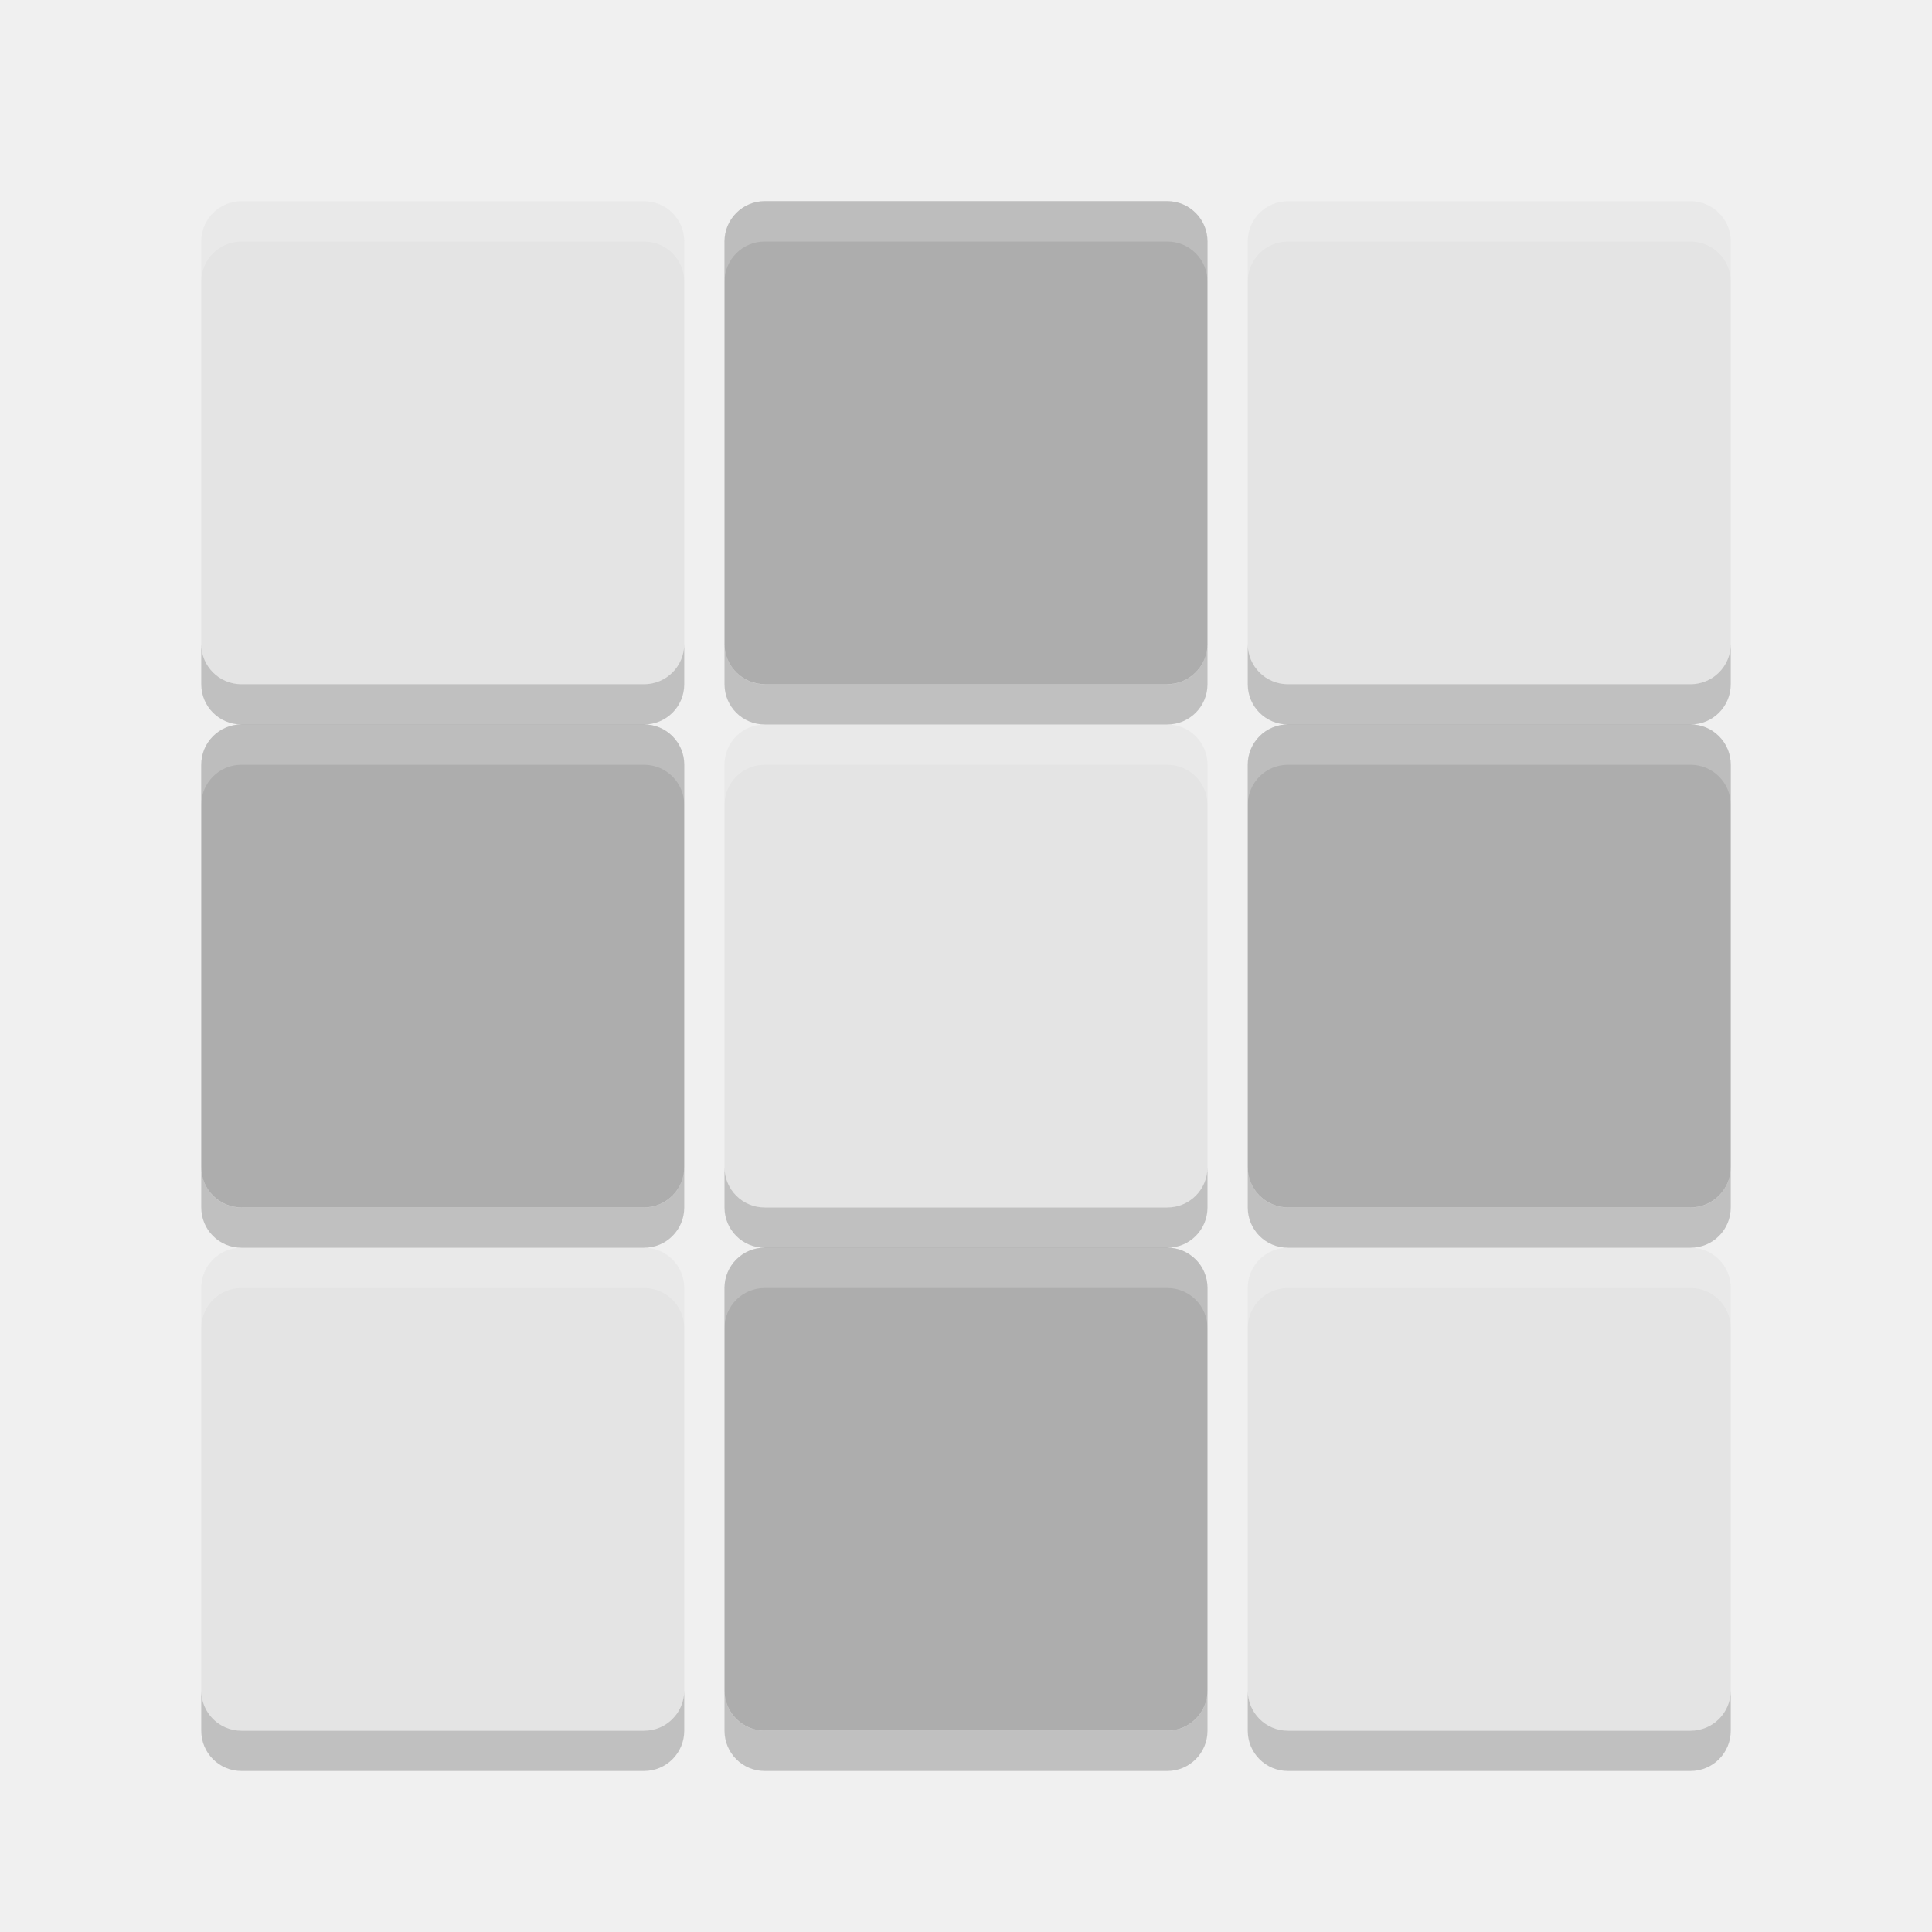
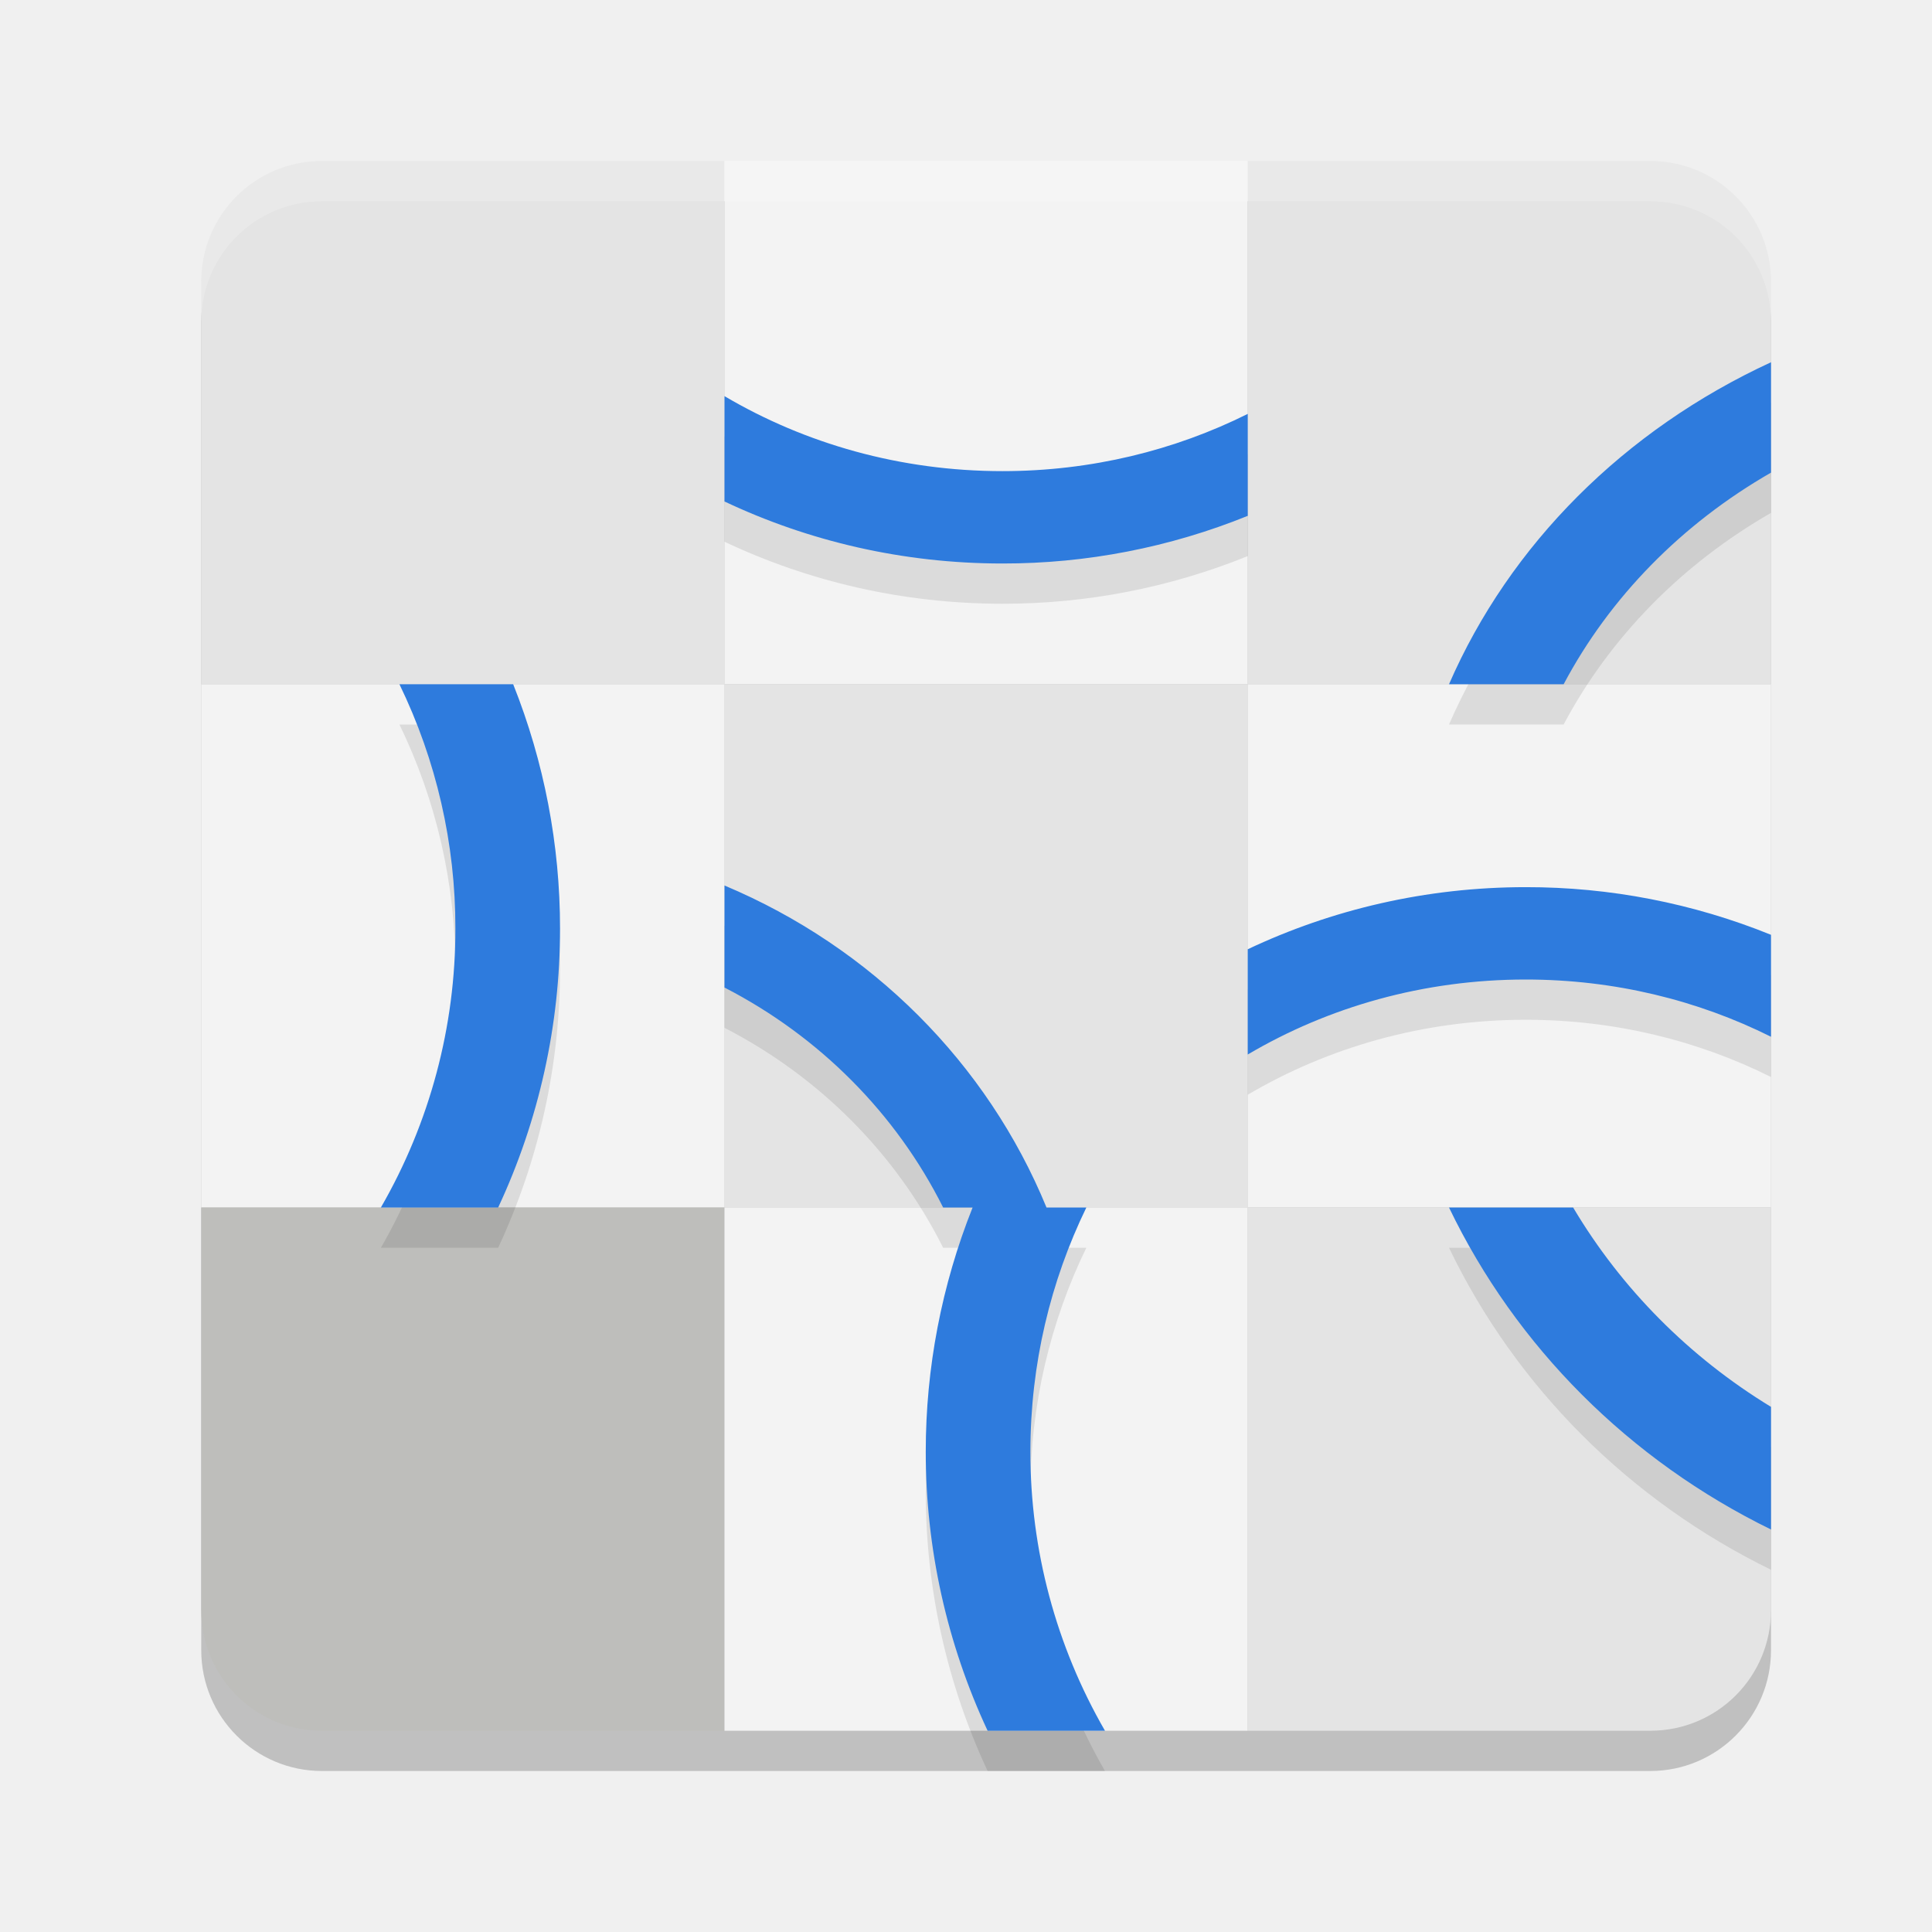
<svg xmlns="http://www.w3.org/2000/svg" width="48" height="48" version="1.1">
-   <g transform="translate(0,-1004.362)">
-     <path style="fill:#e4e4e4" d="m 6,1009.362 c -0.554,0 -1,0.446 -1,1 l 0,10 c 0,0.554 0.446,1 1,1 l 10,0 c 0.554,0 1,-0.446 1,-1 l 0,-10 c 0,-0.554 -0.446,-1 -1,-1 l -10,0 z m 26,0 c -0.554,0 -1,0.446 -1,1 l 0,10 c 0,0.554 0.446,1 1,1 l 10,0 c 0.554,0 1,-0.446 1,-1 l 0,-10 c 0,-0.554 -0.446,-1 -1,-1 l -10,0 z m -13,13 c -0.554,0 -1,0.446 -1,1 l 0,10 c 0,0.554 0.446,1 1,1 l 10,0 c 0.554,0 1,-0.446 1,-1 l 0,-10 c 0,-0.554 -0.446,-1 -1,-1 l -10,0 z m -13,13 c -0.554,0 -1,0.446 -1,1 l 0,10 c 0,0.554 0.446,1 1,1 l 10,0 c 0.554,0 1,-0.446 1,-1 l 0,-10 c 0,-0.554 -0.446,-1 -1,-1 l -10,0 z m 26,0 c -0.554,0 -1,0.446 -1,1 l 0,10 c 0,0.554 0.446,1 1,1 l 10,0 c 0.554,0 1,-0.446 1,-1 l 0,-10 c 0,-0.554 -0.446,-1 -1,-1 l -10,0 z" />
-     <rect style="fill:#adadad" width="12" height="12" x="18" y="1009.36" rx="1" ry="1" />
-     <rect style="fill:#adadad" width="12" height="12" x="5" y="1022.36" rx="1" ry="1" />
-     <rect style="fill:#adadad" width="12" height="12" x="31" y="1022.36" rx="1" ry="1" />
-     <rect style="fill:#adadad" width="12" height="12" x="18" y="1035.36" rx="1" ry="1" />
-     <path style="opacity:0.2" d="m 5,1020.362 0,1 c 0,0.554 0.446,1 1,1 l 10,0 c 0.554,0 1,-0.446 1,-1 l 0,-1 c 0,0.554 -0.446,1 -1,1 l -10,0 c -0.554,0 -1,-0.446 -1,-1 z m 13,0 0,1 c 0,0.554 0.446,1 1,1 l 10,0 c 0.554,0 1,-0.446 1,-1 l 0,-1 c 0,0.554 -0.446,1 -1,1 l -10,0 c -0.554,0 -1,-0.446 -1,-1 z m 13,0 0,1 c 0,0.554 0.446,1 1,1 l 10,0 c 0.554,0 1,-0.446 1,-1 l 0,-1 c 0,0.554 -0.446,1 -1,1 l -10,0 c -0.554,0 -1,-0.446 -1,-1 z m -26,13 0,1 c 0,0.554 0.446,1 1,1 l 10,0 c 0.554,0 1,-0.446 1,-1 l 0,-1 c 0,0.554 -0.446,1 -1,1 l -10,0 c -0.554,0 -1,-0.446 -1,-1 z m 13,0 0,1 c 0,0.554 0.446,1 1,1 l 10,0 c 0.554,0 1,-0.446 1,-1 l 0,-1 c 0,0.554 -0.446,1 -1,1 l -10,0 c -0.554,0 -1,-0.446 -1,-1 z m 13,0 0,1 c 0,0.554 0.446,1 1,1 l 10,0 c 0.554,0 1,-0.446 1,-1 l 0,-1 c 0,0.554 -0.446,1 -1,1 l -10,0 c -0.554,0 -1,-0.446 -1,-1 z m -26,13 0,1 c 0,0.554 0.446,1 1,1 l 10,0 c 0.554,0 1,-0.446 1,-1 l 0,-1 c 0,0.554 -0.446,1 -1,1 l -10,0 c -0.554,0 -1,-0.446 -1,-1 z m 13,0 0,1 c 0,0.554 0.446,1 1,1 l 10,0 c 0.554,0 1,-0.446 1,-1 l 0,-1 c 0,0.554 -0.446,1 -1,1 l -10,0 c -0.554,0 -1,-0.446 -1,-1 z m 13,0 0,1 c 0,0.554 0.446,1 1,1 l 10,0 c 0.554,0 1,-0.446 1,-1 l 0,-1 c 0,0.554 -0.446,1 -1,1 l -10,0 c -0.554,0 -1,-0.446 -1,-1 z" />
-     <path style="fill:#ffffff;opacity:0.2" transform="translate(0,1004.362)" d="M 6 5 C 5.446 5 5 5.446 5 6 L 5 7 C 5 6.446 5.446 6 6 6 L 16 6 C 16.554 6 17 6.446 17 7 L 17 6 C 17 5.446 16.554 5 16 5 L 6 5 z M 19 5 C 18.446 5 18 5.446 18 6 L 18 7 C 18 6.446 18.446 6 19 6 L 29 6 C 29.554 6 30 6.446 30 7 L 30 6 C 30 5.446 29.554 5 29 5 L 19 5 z M 32 5 C 31.446 5 31 5.446 31 6 L 31 7 C 31 6.446 31.446 6 32 6 L 42 6 C 42.554 6 43 6.446 43 7 L 43 6 C 43 5.446 42.554 5 42 5 L 32 5 z M 6 18 C 5.446 18 5 18.446 5 19 L 5 20 C 5 19.446 5.446 19 6 19 L 16 19 C 16.554 19 17 19.446 17 20 L 17 19 C 17 18.446 16.554 18 16 18 L 6 18 z M 19 18 C 18.446 18 18 18.446 18 19 L 18 20 C 18 19.446 18.446 19 19 19 L 29 19 C 29.554 19 30 19.446 30 20 L 30 19 C 30 18.446 29.554 18 29 18 L 19 18 z M 32 18 C 31.446 18 31 18.446 31 19 L 31 20 C 31 19.446 31.446 19 32 19 L 42 19 C 42.554 19 43 19.446 43 20 L 43 19 C 43 18.446 42.554 18 42 18 L 32 18 z M 6 31 C 5.446 31 5 31.446 5 32 L 5 33 C 5 32.446 5.446 32 6 32 L 16 32 C 16.554 32 17 32.446 17 33 L 17 32 C 17 31.446 16.554 31 16 31 L 6 31 z M 19 31 C 18.446 31 18 31.446 18 32 L 18 33 C 18 32.446 18.446 32 19 32 L 29 32 C 29.554 32 30 32.446 30 33 L 30 32 C 30 31.446 29.554 31 29 31 L 19 31 z M 32 31 C 31.446 31 31 31.446 31 32 L 31 33 C 31 32.446 31.446 32 32 32 L 42 32 C 42.554 32 43 32.446 43 33 L 43 32 C 43 31.446 42.554 31 42 31 L 32 31 z" />
-   </g>
+   <rect style="opacity:0.2" width="39" height="39" x="5" y="5" rx="3" ry="3" />
+   <path style="fill:#e4e4e4" d="M 8 4 C 6.338 4 5 5.338 5 7 L 5 17 L 18 17 L 18 4 L 8 4 z" />
+   <rect style="fill:#f3f3f3" width="13" height="13" x="18" y="4" />
+   <path style="fill:#e4e4e4" d="m 41,4 c 1.662,0 3,1.338 3,3 V 17 H 31 V 4 Z" />
+   <rect style="fill:#e4e4e4" width="13" height="13" x="18" y="17" />
+   <rect style="fill:#f3f3f3" width="13" height="13" x="5" y="17" />
+   <rect style="fill:#f3f3f3" width="13" height="13" x="31" y="17" />
+   <path style="fill:#bebebb" d="M 8,43 C 6.338,43 5,41.662 5,40 V 30 h 13 v 13 z" />
+   <rect style="fill:#f3f3f3" width="13" height="13" x="18" y="-43" transform="scale(1,-1)" />
+   <path style="fill:#e4e4e4" d="m 41,43 c 1.662,0 3,-1.338 3,-3 V 30 H 31 v 13 z" />
+   <path style="opacity:0.1" d="m 44,10 a 16.695,15.311 0 0 0 -8,8 h 2.848 A 13.991,12.832 0 0 1 44,12.742 Z m -26,0.842 v 2.617 C 20.08,14.443 22.424,15 24.906,15 A 16.17,16.17 0 0 0 31,13.816 v -2.533 c -1.817,0.906 -3.889,1.422 -6.094,1.422 -2.54,0 -4.907,-0.683 -6.906,-1.863 z M 9.924,18 A 13.844,13.844 0 0 1 11.314,24.066 13.825,13.825 0 0 1 9.463,31 H 12.377 A 16.361,16.361 0 0 0 13.914,24.066 16.369,16.369 0 0 0 12.75,18 Z M 18,23 v 2.535 A 12.612,12.255 0 0 1 23.432,31 h 0.732 A 16.369,16.369 0 0 0 23,37.066 16.361,16.361 0 0 0 24.537,44 h 2.916 a 13.824,13.824 0 0 1 -1.854,-6.934 c 0,-2.178 0.501,-4.235 1.391,-6.066 H 26 a 15.049,14.623 0 0 0 -8,-8 z m 19.906,0.041 c -2.482,0 -4.827,0.559 -6.906,1.543 v 2.615 c 2,-1.18 4.366,-1.863 6.906,-1.863 2.204,0 4.277,0.515 6.094,1.422 V 24.225 A 16.17,16.17 0 0 0 37.906,23.041 Z M 36,31 a 17.528,17.025 0 0 0 8,8 V 35.953 A 14.685,14.264 0 0 1 39.084,31 Z" />
+   <path style="fill:#2e7bdd" d="M 44 9 A 16.695 15.311 0 0 0 36 17 L 38.848 17 A 13.991 12.832 0 0 1 44 11.742 L 44 9 z M 18 9.842 L 18 12.459 C 20.08 13.443 22.424 14 24.906 14 A 16.17 16.17 0 0 0 31 12.816 L 31 10.283 C 29.183 11.189 27.111 11.705 24.906 11.705 C 22.366 11.705 20 11.022 18 9.842 z M 9.924 17 A 13.844 13.844 0 0 1 11.314 23.066 A 13.825 13.825 0 0 1 9.463 30 L 12.377 30 A 16.361 16.361 0 0 0 13.914 23.066 A 16.369 16.369 0 0 0 12.75 17 L 9.924 17 z M 18 22 L 18 24.535 A 12.612 12.255 0 0 1 23.432 30 L 24.164 30 A 16.369 16.369 0 0 0 23 36.066 A 16.361 16.361 0 0 0 24.537 43 L 27.453 43 A 13.824 13.824 0 0 1 25.6 36.066 C 25.6 33.889 26.101 31.831 26.99 30 L 26 30 A 15.049 14.623 0 0 0 18 22 z M 37.906 22.041 C 35.424 22.041 33.08 22.6 31 23.584 L 31 26.199 C 33 25.019 35.366 24.336 37.906 24.336 C 40.111 24.336 42.183 24.851 44 25.758 L 44 23.225 A 16.17 16.17 0 0 0 37.906 22.041 z M 36 30 A 17.528 17.025 0 0 0 44 38 L 44 34.953 A 14.685 14.264 0 0 1 39.084 30 L 36 30 z" />
+   <path style="opacity:0.2;fill:#ffffff" d="M 8 4 C 6.338 4 5 5.338 5 7 L 5 8 C 5 6.338 6.338 5 8 5 L 41 5 C 42.662 5 44 6.338 44 8 L 44 7 C 44 5.338 42.662 4 41 4 L 8 4 z" />
</svg>
